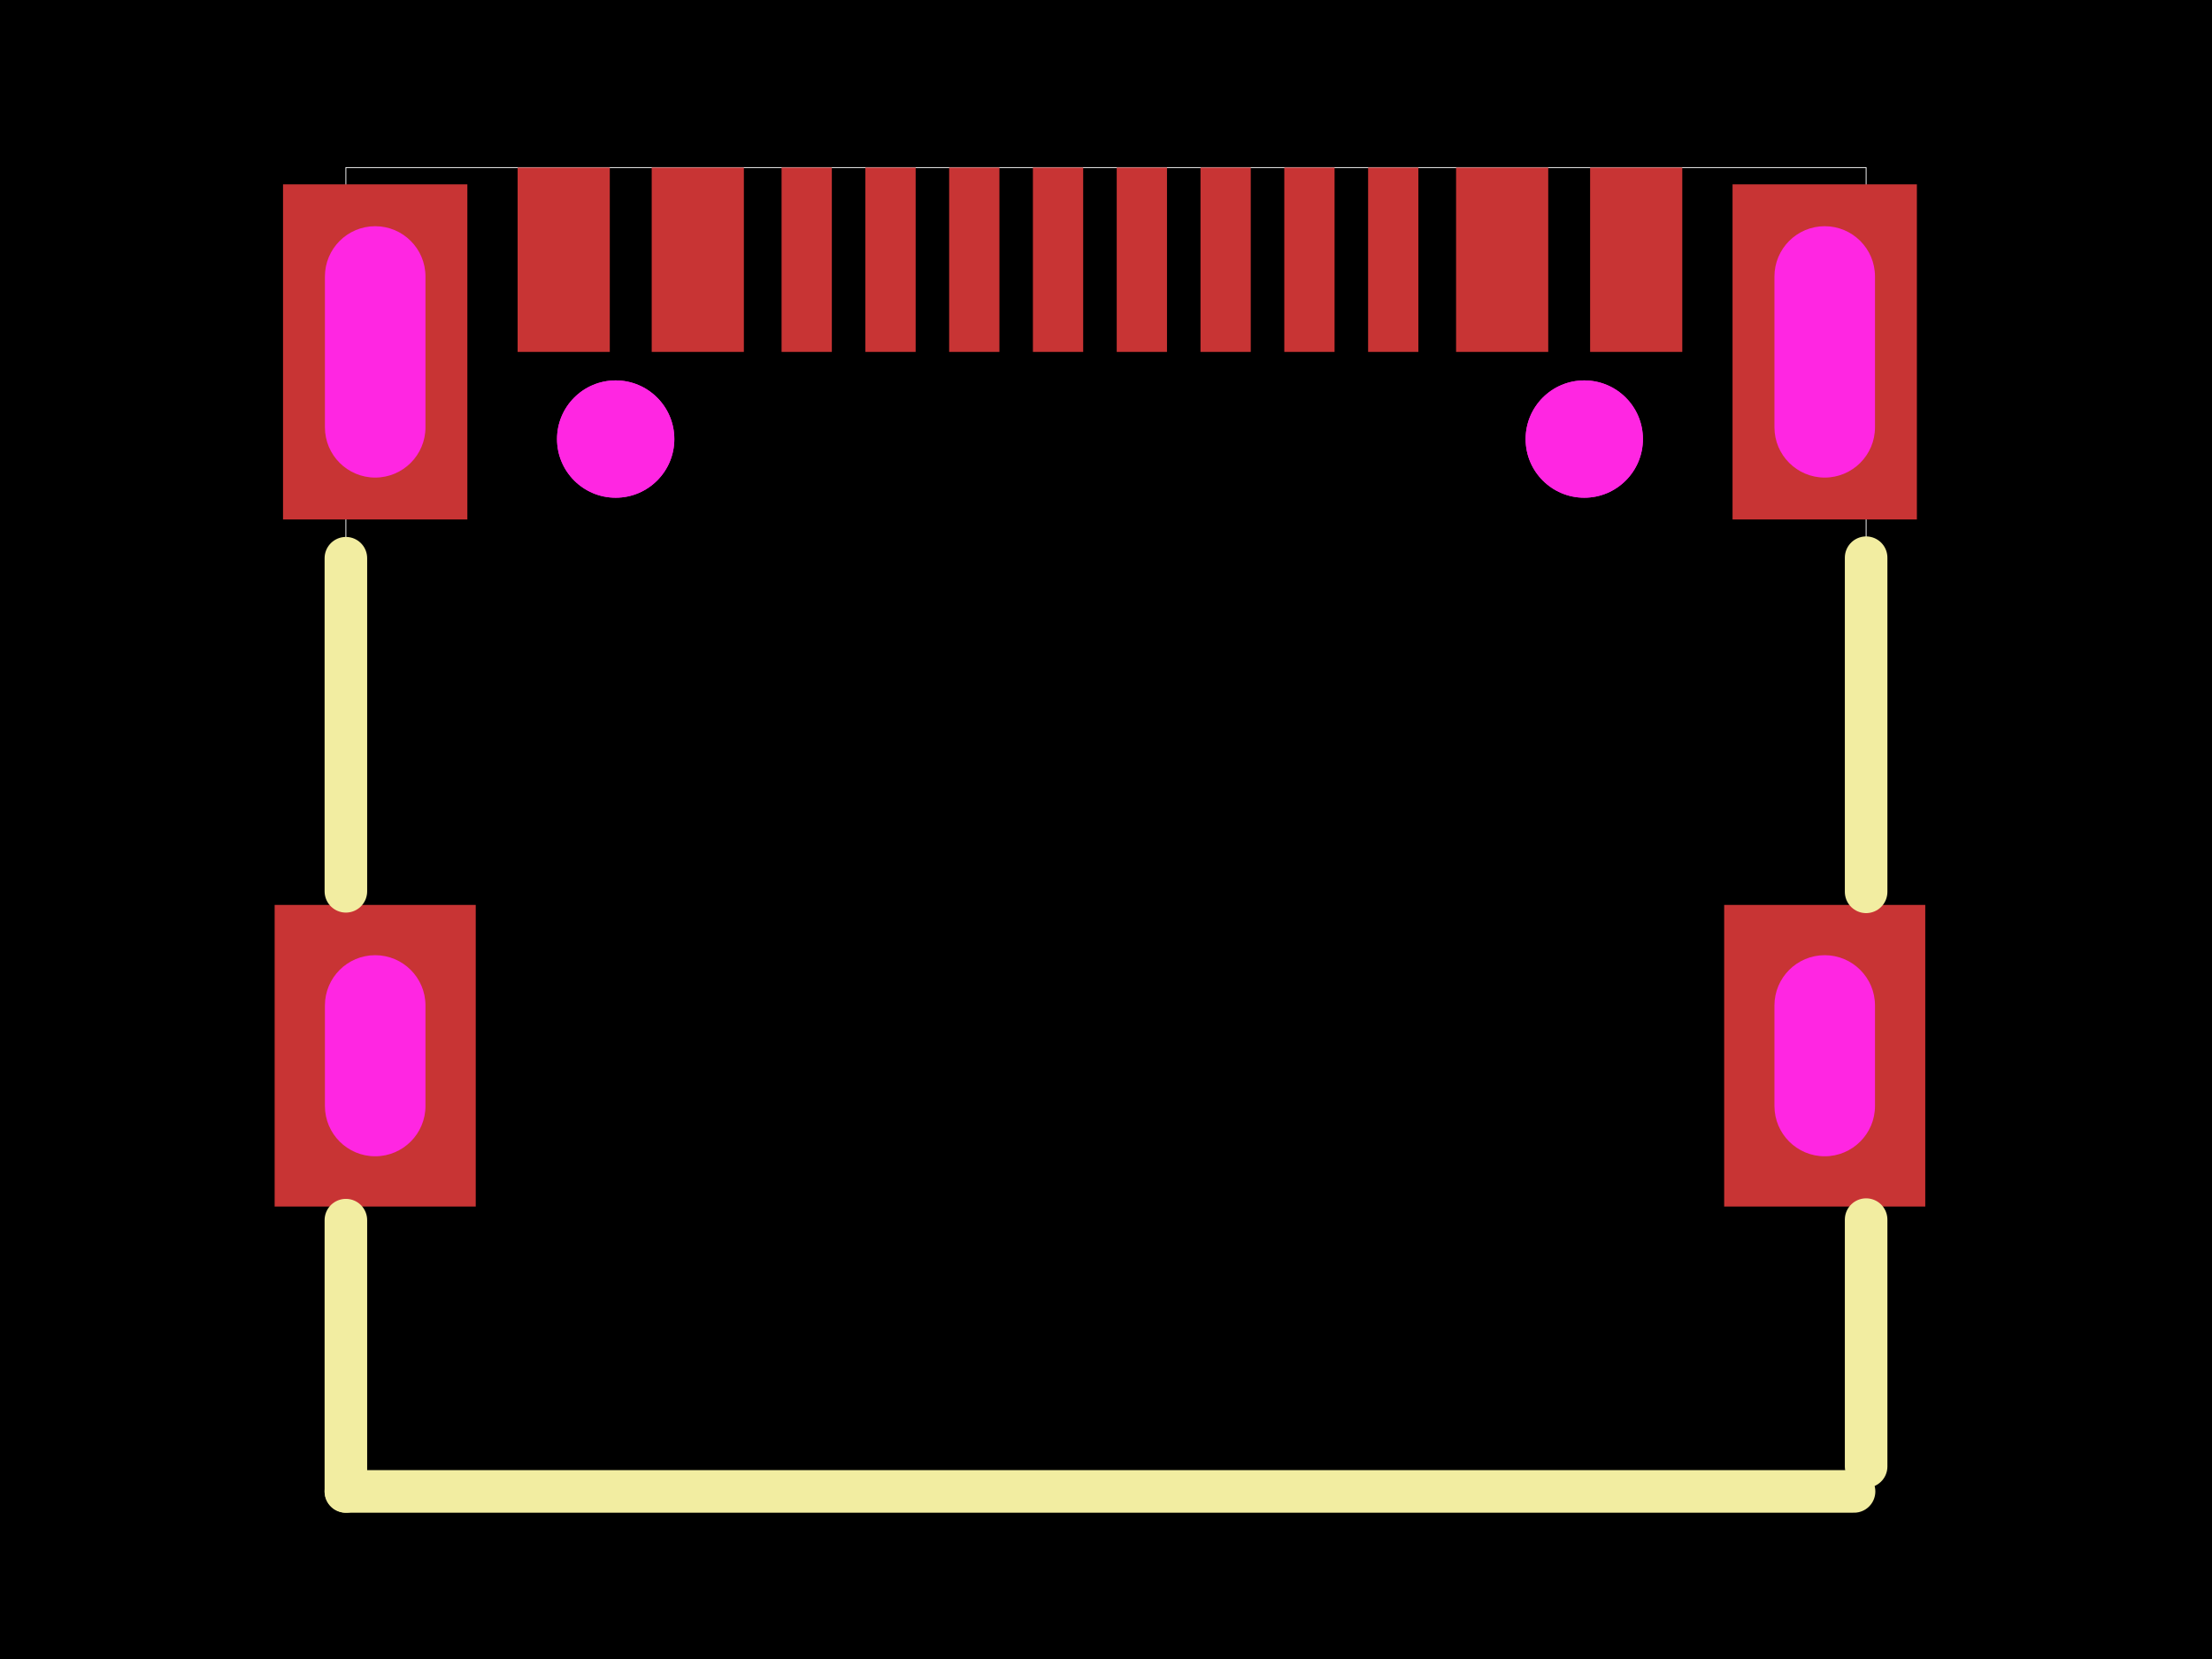
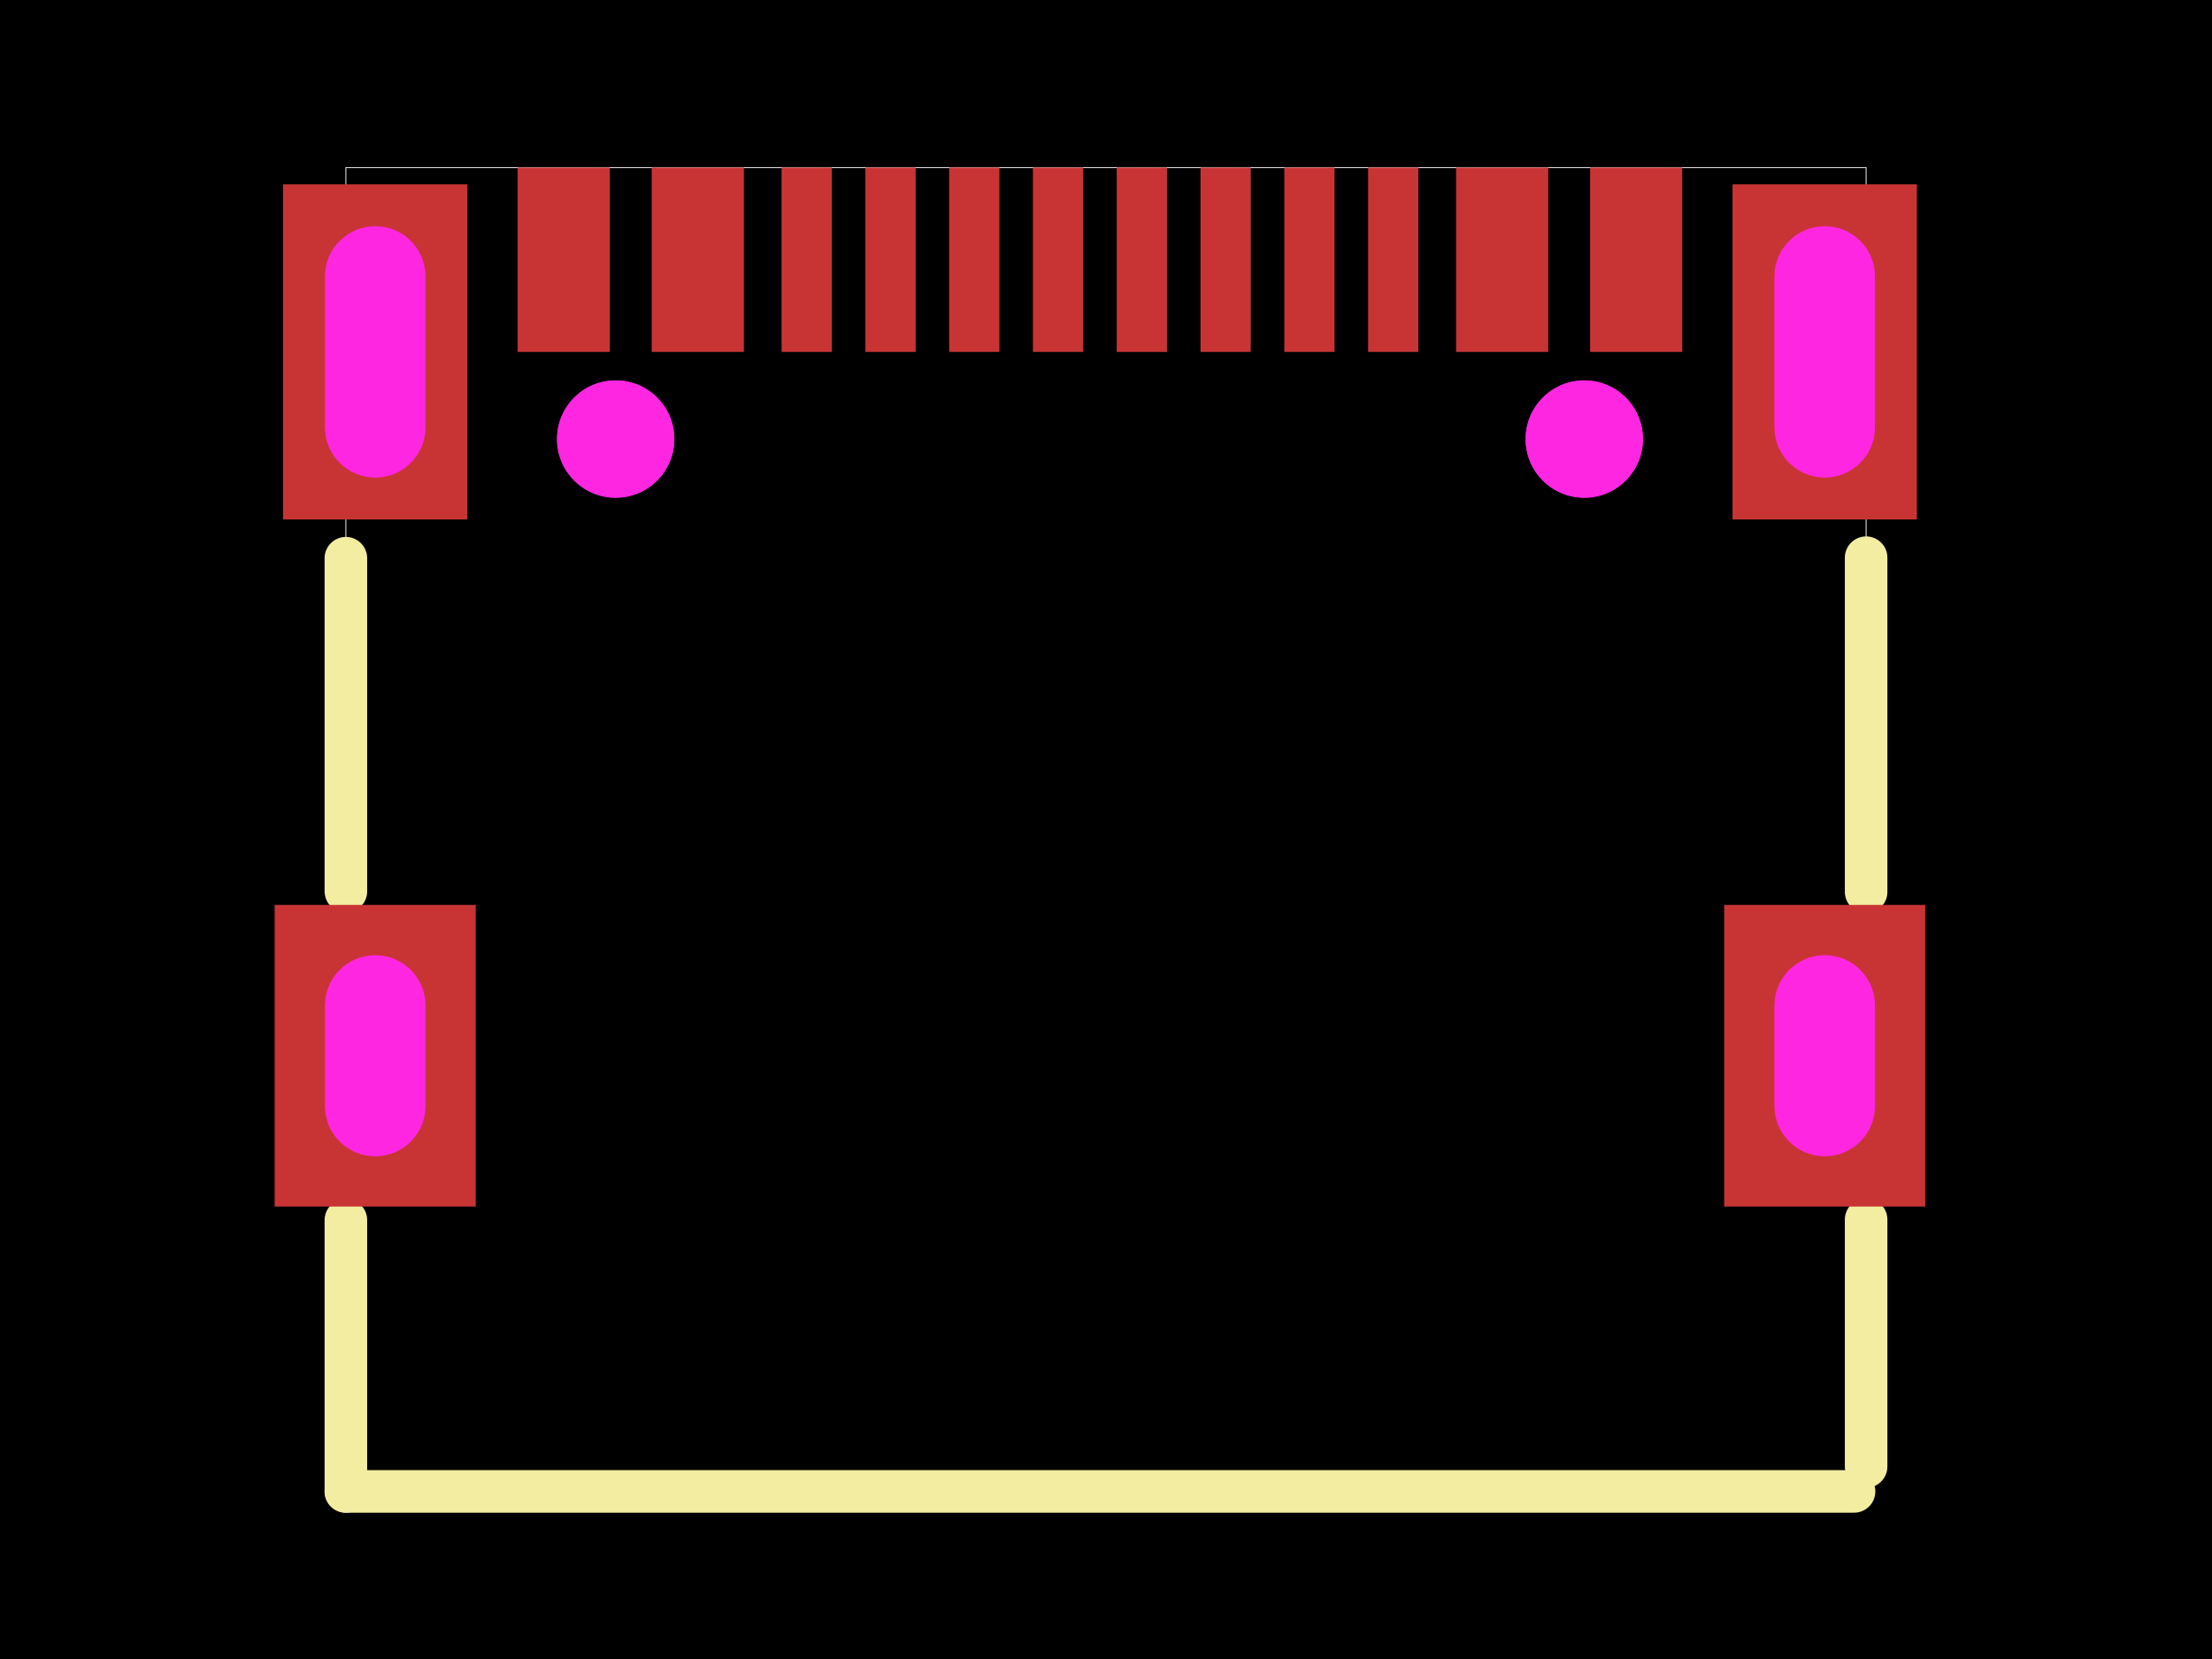
<svg xmlns="http://www.w3.org/2000/svg" width="800" height="600">
  <style />
  <rect class="boundary" x="0" y="0" fill="#000" width="800" height="600" data-type="pcb_background" data-pcb-layer="global" />
  <rect class="pcb-boundary" fill="none" stroke="#fff" stroke-width="0.3" x="125.091" y="60.606" width="549.818" height="478.788" data-type="pcb_boundary" data-pcb-layer="global" />
-   <g data-type="pcb_plated_hole" data-pcb-layer="through">
-     <rect class="pcb-hole-outer-pad" fill="rgb(200, 52, 52)" x="102.36" y="66.661" width="66.667" height="121.212" data-type="pcb_plated_hole" data-pcb-layer="top" />
-     <rect class="pcb-hole-inner" fill="#FF26E2" x="117.511" y="81.813" width="36.364" height="90.909" rx="18.182" ry="18.182" data-type="pcb_plated_hole_drill" data-pcb-layer="drill" />
-   </g>
-   <g data-type="pcb_plated_hole" data-pcb-layer="through">
-     <rect class="pcb-hole-outer-pad" fill="rgb(200, 52, 52)" x="626.6" y="66.661" width="66.667" height="121.212" data-type="pcb_plated_hole" data-pcb-layer="top" />
-     <rect class="pcb-hole-inner" fill="#FF26E2" x="641.752" y="81.813" width="36.364" height="90.909" rx="18.182" ry="18.182" data-type="pcb_plated_hole_drill" data-pcb-layer="drill" />
-   </g>
-   <g data-type="pcb_plated_hole" data-pcb-layer="through">
-     <rect class="pcb-hole-outer-pad" fill="rgb(200, 52, 52)" x="99.329" y="327.276" width="72.727" height="109.091" data-type="pcb_plated_hole" data-pcb-layer="top" />
-     <rect class="pcb-hole-inner" fill="#FF26E2" x="117.511" y="345.458" width="36.364" height="72.727" rx="18.182" ry="18.182" data-type="pcb_plated_hole_drill" data-pcb-layer="drill" />
-   </g>
-   <g data-type="pcb_plated_hole" data-pcb-layer="through">
-     <rect class="pcb-hole-outer-pad" fill="rgb(200, 52, 52)" x="623.57" y="327.276" width="72.727" height="109.091" data-type="pcb_plated_hole" data-pcb-layer="top" />
-     <rect class="pcb-hole-inner" fill="#FF26E2" x="641.752" y="345.458" width="36.364" height="72.727" rx="18.182" ry="18.182" data-type="pcb_plated_hole_drill" data-pcb-layer="drill" />
-   </g>
  <rect class="pcb-pad" fill="rgb(200, 52, 52)" x="187.206" y="60.606" width="33.334" height="66.667" data-type="pcb_smtpad" data-pcb-layer="top" />
  <rect class="pcb-pad" fill="rgb(200, 52, 52)" x="235.697" y="60.606" width="33.334" height="66.667" data-type="pcb_smtpad" data-pcb-layer="top" />
  <rect class="pcb-pad" fill="rgb(200, 52, 52)" x="282.666" y="60.606" width="18.182" height="66.667" data-type="pcb_smtpad" data-pcb-layer="top" />
  <rect class="pcb-pad" fill="rgb(200, 52, 52)" x="312.976" y="60.606" width="18.182" height="66.667" data-type="pcb_smtpad" data-pcb-layer="top" />
  <rect class="pcb-pad" fill="rgb(200, 52, 52)" x="343.272" y="60.606" width="18.182" height="66.667" data-type="pcb_smtpad" data-pcb-layer="top" />
  <rect class="pcb-pad" fill="rgb(200, 52, 52)" x="373.567" y="60.606" width="18.182" height="66.667" data-type="pcb_smtpad" data-pcb-layer="top" />
  <rect class="pcb-pad" fill="rgb(200, 52, 52)" x="403.878" y="60.606" width="18.182" height="66.667" data-type="pcb_smtpad" data-pcb-layer="top" />
  <rect class="pcb-pad" fill="rgb(200, 52, 52)" x="434.173" y="60.606" width="18.182" height="66.667" data-type="pcb_smtpad" data-pcb-layer="top" />
  <rect class="pcb-pad" fill="rgb(200, 52, 52)" x="464.484" y="60.606" width="18.182" height="66.667" data-type="pcb_smtpad" data-pcb-layer="top" />
  <rect class="pcb-pad" fill="rgb(200, 52, 52)" x="494.794" y="60.606" width="18.182" height="66.667" data-type="pcb_smtpad" data-pcb-layer="top" />
  <rect class="pcb-pad" fill="rgb(200, 52, 52)" x="526.611" y="60.606" width="33.334" height="66.667" data-type="pcb_smtpad" data-pcb-layer="top" />
  <rect class="pcb-pad" fill="rgb(200, 52, 52)" x="575.087" y="60.606" width="33.334" height="66.667" data-type="pcb_smtpad" data-pcb-layer="top" />
  <path class="pcb-silkscreen pcb-silkscreen-top" d="M 674.909 322.544 L 674.909 201.699" fill="none" stroke="#f2eda1" stroke-width="15.394" stroke-linecap="round" stroke-linejoin="round" data-pcb-component-id="pcb_component_1" data-pcb-silkscreen-path-id="pcb_silkscreen_path_49" data-type="pcb_silkscreen_path" data-pcb-layer="top" />
  <path class="pcb-silkscreen pcb-silkscreen-top" d="M 674.909 530.364 L 674.909 441.093" fill="none" stroke="#f2eda1" stroke-width="15.394" stroke-linecap="round" stroke-linejoin="round" data-pcb-component-id="pcb_component_1" data-pcb-silkscreen-path-id="pcb_silkscreen_path_50" data-type="pcb_silkscreen_path" data-pcb-layer="top" />
  <path class="pcb-silkscreen pcb-silkscreen-top" d="M 125.091 322.355 L 125.091 201.886" fill="none" stroke="#f2eda1" stroke-width="15.394" stroke-linecap="round" stroke-linejoin="round" data-pcb-component-id="pcb_component_1" data-pcb-silkscreen-path-id="pcb_silkscreen_path_51" data-type="pcb_silkscreen_path" data-pcb-layer="top" />
  <path class="pcb-silkscreen pcb-silkscreen-top" d="M 125.091 539.394 L 125.091 441.282" fill="none" stroke="#f2eda1" stroke-width="15.394" stroke-linecap="round" stroke-linejoin="round" data-pcb-component-id="pcb_component_1" data-pcb-silkscreen-path-id="pcb_silkscreen_path_52" data-type="pcb_silkscreen_path" data-pcb-layer="top" />
  <path class="pcb-silkscreen pcb-silkscreen-top" d="M 670.545 539.394 L 125.091 539.394" fill="none" stroke="#f2eda1" stroke-width="15.394" stroke-linecap="round" stroke-linejoin="round" data-pcb-component-id="pcb_component_1" data-pcb-silkscreen-path-id="pcb_silkscreen_path_53" data-type="pcb_silkscreen_path" data-pcb-layer="top" />
+   <g data-type="pcb_plated_hole" data-pcb-layer="through">
+     <rect class="pcb-hole-outer-pad" fill="rgb(200, 52, 52)" x="102.36" y="66.661" width="66.667" height="121.212" data-type="pcb_plated_hole" data-pcb-layer="top" />
+     <rect class="pcb-hole-inner" fill="#FF26E2" x="117.511" y="81.813" width="36.364" height="90.909" rx="18.182" ry="18.182" data-type="pcb_plated_hole_drill" data-pcb-layer="drill" />
+   </g>
+   <g data-type="pcb_plated_hole" data-pcb-layer="through">
+     <rect class="pcb-hole-outer-pad" fill="rgb(200, 52, 52)" x="626.6" y="66.661" width="66.667" height="121.212" data-type="pcb_plated_hole" data-pcb-layer="top" />
+     <rect class="pcb-hole-inner" fill="#FF26E2" x="641.752" y="81.813" width="36.364" height="90.909" rx="18.182" ry="18.182" data-type="pcb_plated_hole_drill" data-pcb-layer="drill" />
+   </g>
+   <g data-type="pcb_plated_hole" data-pcb-layer="through">
+     <rect class="pcb-hole-outer-pad" fill="rgb(200, 52, 52)" x="99.329" y="327.276" width="72.727" height="109.091" data-type="pcb_plated_hole" data-pcb-layer="top" />
+     <rect class="pcb-hole-inner" fill="#FF26E2" x="117.511" y="345.458" width="36.364" height="72.727" rx="18.182" ry="18.182" data-type="pcb_plated_hole_drill" data-pcb-layer="drill" />
+   </g>
+   <g data-type="pcb_plated_hole" data-pcb-layer="through">
+     <rect class="pcb-hole-outer-pad" fill="rgb(200, 52, 52)" x="623.57" y="327.276" width="72.727" height="109.091" data-type="pcb_plated_hole" data-pcb-layer="top" />
+     <rect class="pcb-hole-inner" fill="#FF26E2" x="641.752" y="345.458" width="36.364" height="72.727" rx="18.182" ry="18.182" data-type="pcb_plated_hole_drill" data-pcb-layer="drill" />
+   </g>
  <circle class="pcb-cutout pcb-cutout-circle" cx="222.669" cy="158.794" r="21.213" fill="#FF26E2" data-type="pcb_cutout" data-pcb-layer="drill" />
  <circle class="pcb-cutout pcb-cutout-circle" cx="572.973" cy="158.794" r="21.213" fill="#FF26E2" data-type="pcb_cutout" data-pcb-layer="drill" />
  <circle class="pcb-hole" cx="222.669" cy="158.794" r="21.213" fill="#FF26E2" data-type="pcb_hole" data-pcb-layer="drill" />
  <circle class="pcb-hole" cx="572.973" cy="158.794" r="21.213" fill="#FF26E2" data-type="pcb_hole" data-pcb-layer="drill" />
</svg>
